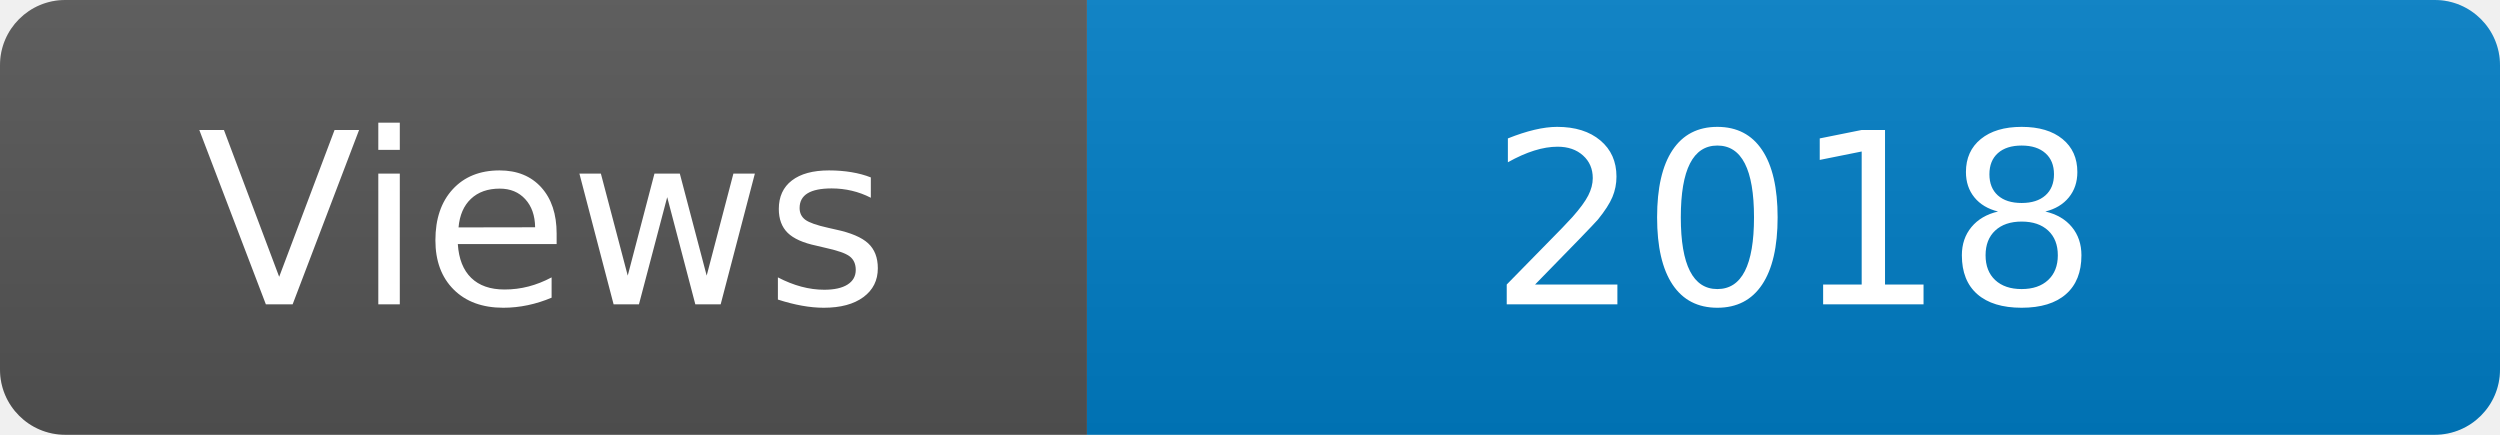
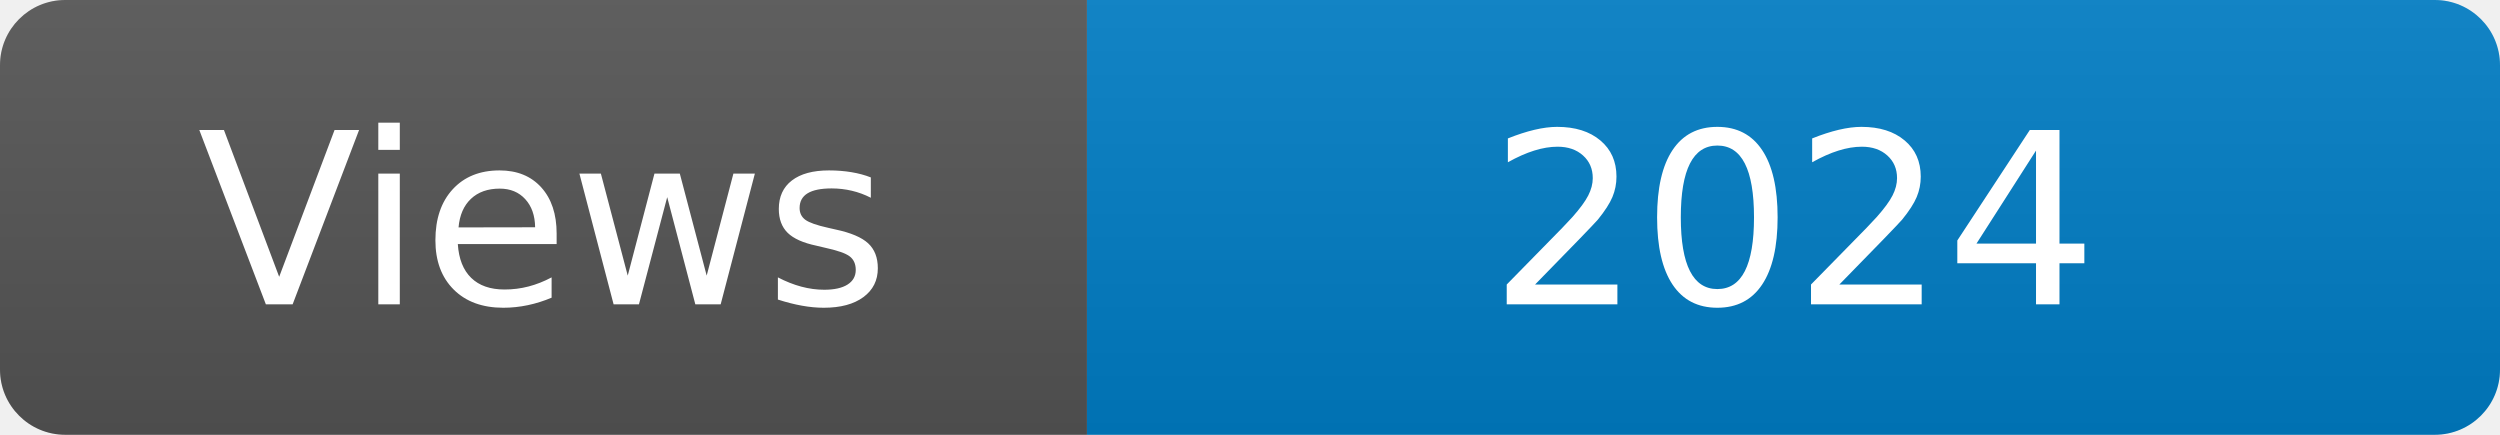
<svg xmlns="http://www.w3.org/2000/svg" width="115" height="20" role="img" aria-label="Maintained?: yes">
  <linearGradient id="s" x2="0" y2="100%">
    <stop offset="0" stop-color="#bbb" stop-opacity=".1" />
    <stop offset="1" stop-opacity=".1" />
  </linearGradient>
  <clipPath id="r">
    <rect width="115" height="20" rx="3" fill="#fff" />
  </clipPath>
  <g clip-path="url(#r)">
    <rect width="50" height="20" fill="#555" />
    <rect x="50" width="160" height="20" fill="#007ec6" />
    <rect width="115" height="20" fill="url(#s)" />
  </g>
  <g fill="#fff" text-anchor="middle" font-family="Verdana,Geneva,DejaVu Sans,sans-serif" font-size="110">
    <text x="250" y="140" transform="scale(.1)" fill="#fff">Views</text>
-     <text x="825" y="140" transform="scale(.1)" fill="#fff">2018</text>
+     <text x="825" y="140" transform="scale(.1)" fill="#fff">2024</text>
  </g>
</svg>
